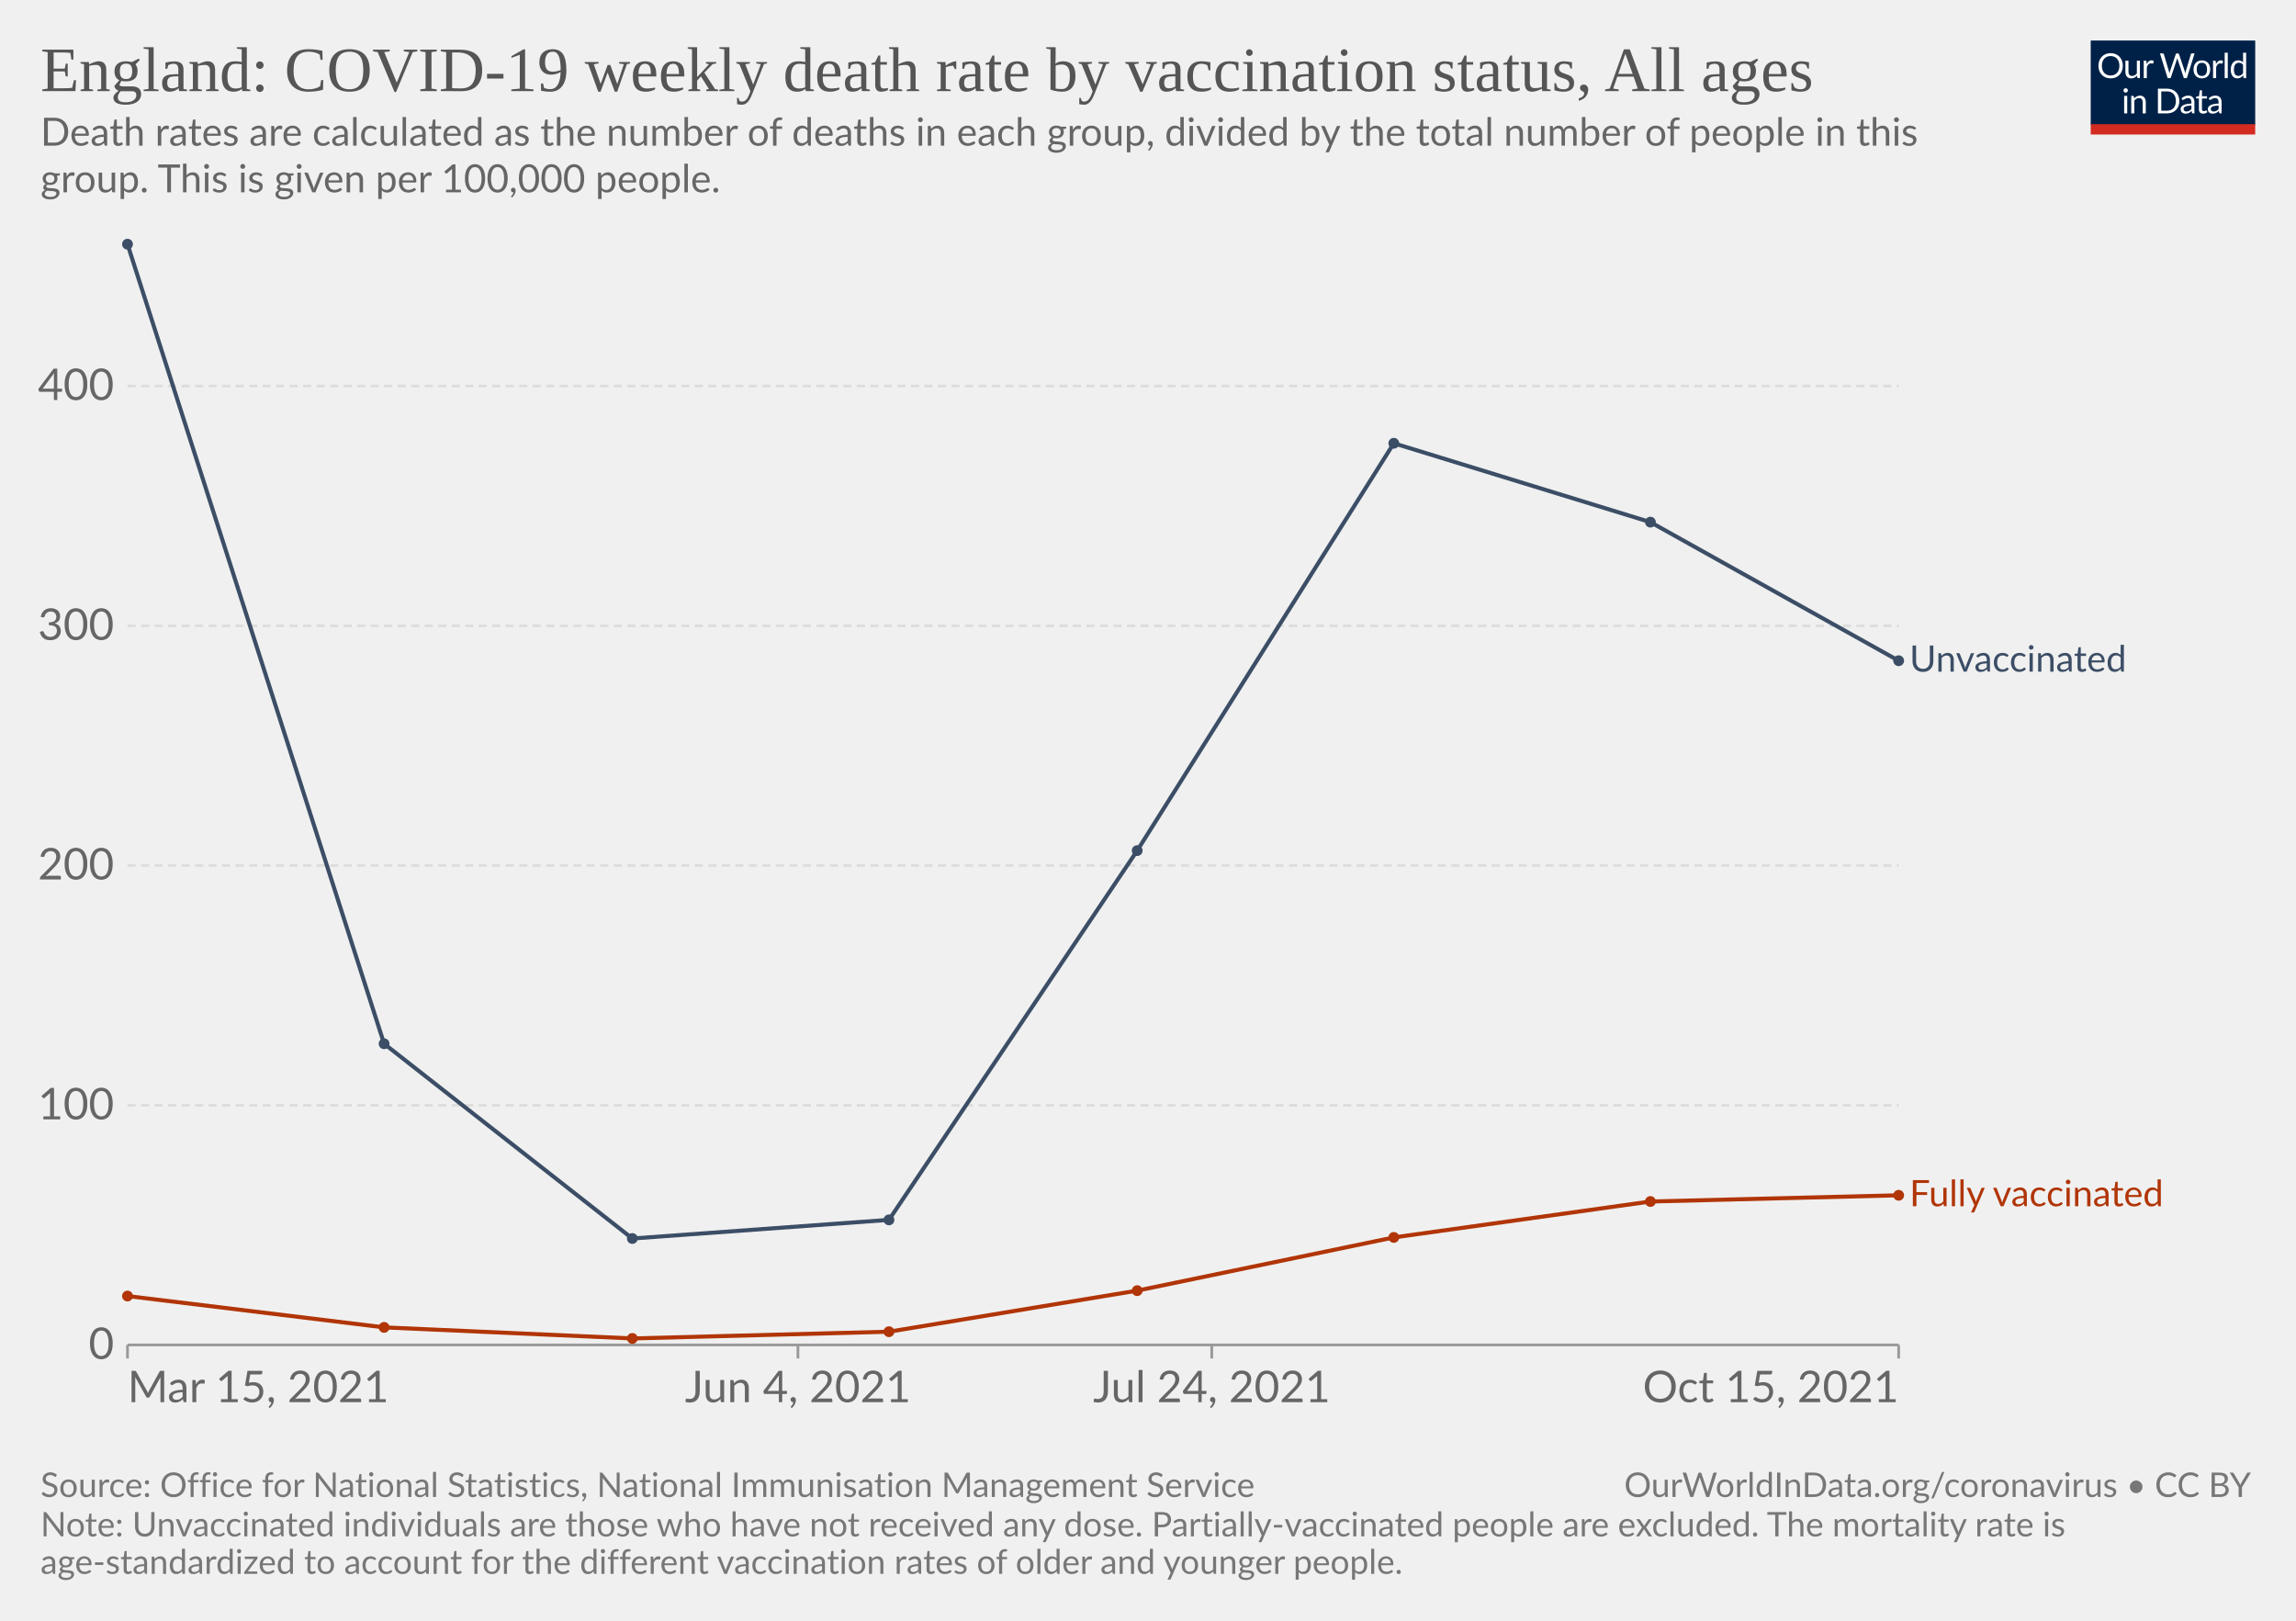
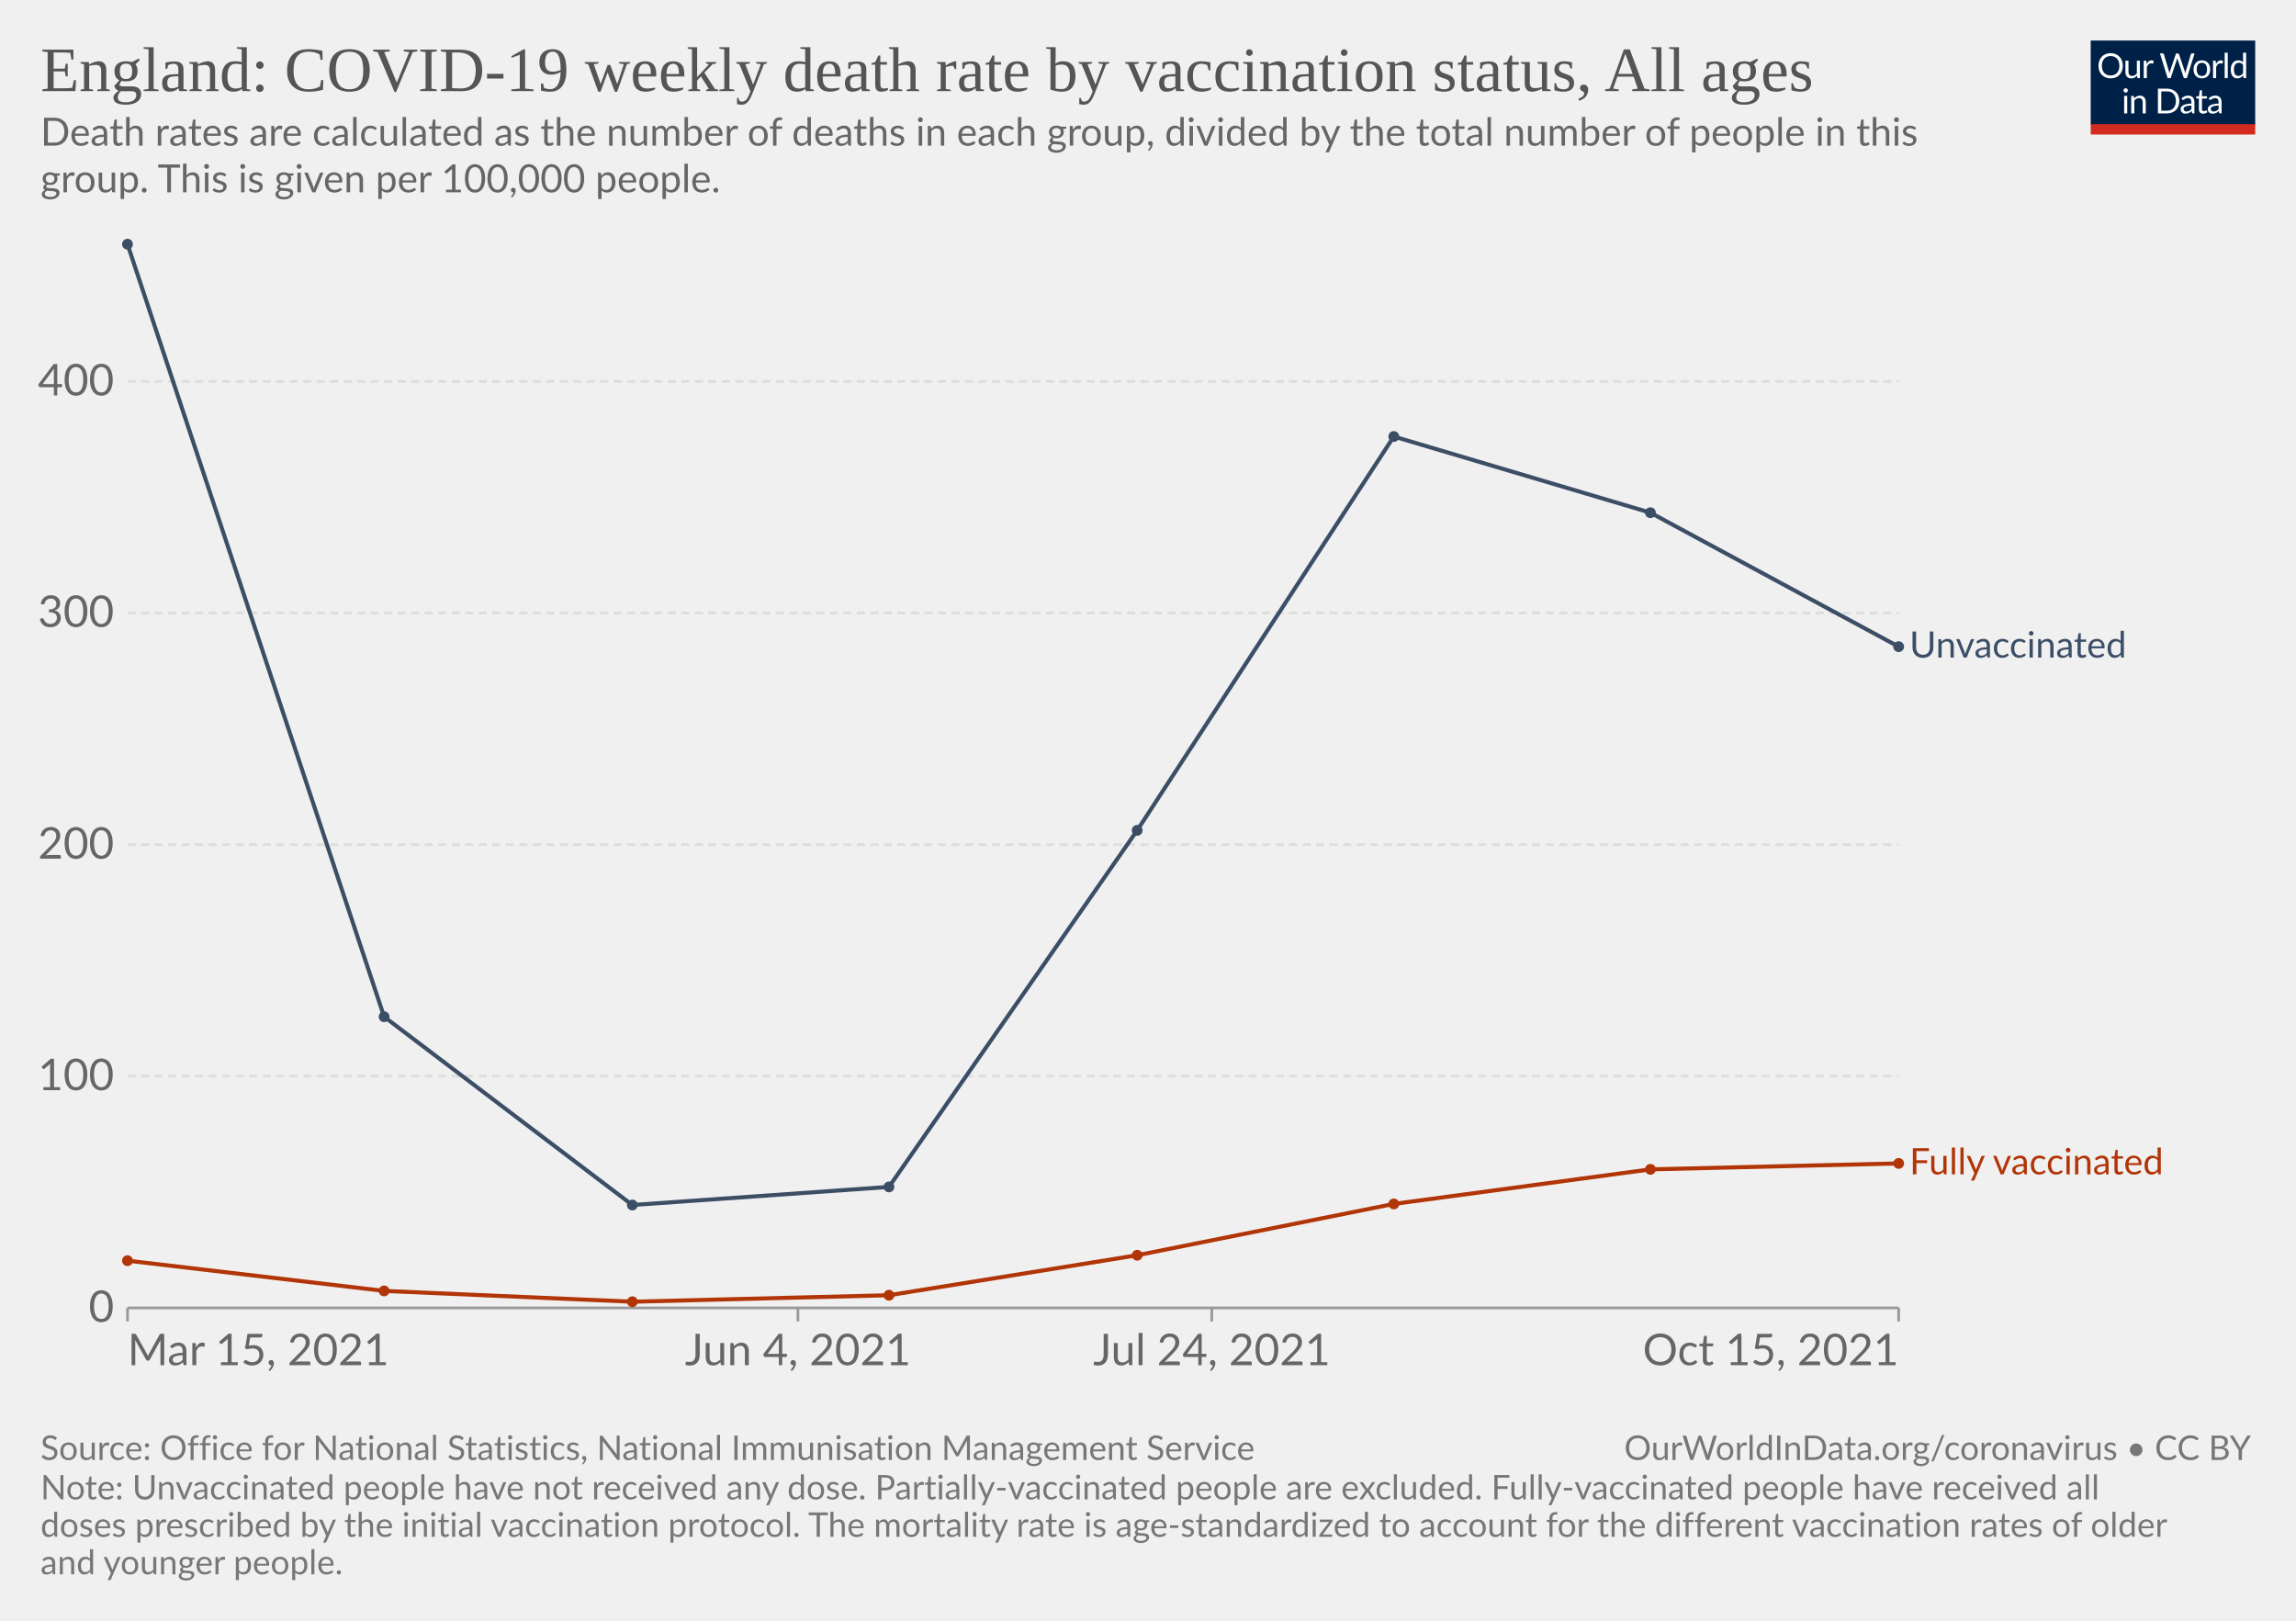
<svg xmlns="http://www.w3.org/2000/svg" version="1.1" style="font-family:Lato,'Helvetica Neue',Helvetica,Arial,sans-serif;font-size:18px;background-color:#fff;text-rendering:geometricPrecision;-webkit-font-smoothing:antialiased" width="850" height="600" viewBox="0 0 850 600">
  <g class="HeaderView">
    <g transform="matrix(.29 0 0 .29 774 15)">
      <svg className="owidLog" width="210" height="120" viewBox="0 0 210 120" fill="none">
        <g clip-path="url(#a)">
          <path d="M0 0h210v107.89H0V0z" fill="#002147" />
          <path d="M40.98 32.25c0 2.36-.38 4.53-1.12 6.51a14.26 14.26 0 0 1-8.1 8.4c-1.9.78-4.02 1.17-6.34 1.17a16.6 16.6 0 0 1-6.33-1.17 14.31 14.31 0 0 1-8.08-8.4 18.29 18.29 0 0 1-1.12-6.51c0-2.36.38-4.53 1.12-6.5.75-1.97 1.8-3.67 3.17-5.1a14.32 14.32 0 0 1 4.9-3.34c1.92-.8 4.03-1.19 6.34-1.19 2.32 0 4.43.4 6.34 1.19 1.92.8 3.56 1.9 4.93 3.34a14.87 14.87 0 0 1 3.17 5.1 18.1 18.1 0 0 1 1.12 6.5zm-4.38 0c0-1.94-.26-3.68-.8-5.22a10.91 10.91 0 0 0-2.24-3.89 9.68 9.68 0 0 0-3.52-2.46 11.95 11.95 0 0 0-4.62-.86c-1.68 0-3.21.28-4.6.86a9.88 9.88 0 0 0-3.54 2.46 10.91 10.91 0 0 0-2.24 3.9c-.53 1.53-.8 3.27-.8 5.2 0 1.94.27 3.68.8 5.22a11.17 11.17 0 0 0 2.24 3.9 10.01 10.01 0 0 0 3.55 2.44c1.38.56 2.9.83 4.6.83s3.24-.27 4.61-.83a9.8 9.8 0 0 0 3.52-2.44 11.17 11.17 0 0 0 2.25-3.9c.53-1.54.8-3.28.8-5.21zm26.22-6.54V48H60.5c-.56 0-.9-.27-1.05-.81l-.31-2.4a12.45 12.45 0 0 1-3.26 2.6c-1.2.64-2.58.96-4.13.96-1.22 0-2.3-.2-3.24-.6a6.52 6.52 0 0 1-2.33-1.7 7.37 7.37 0 0 1-1.43-2.67c-.3-1.04-.46-2.2-.46-3.45V25.7h3.91v14.22c0 1.68.38 2.99 1.15 3.91.77.93 1.96 1.39 3.54 1.39 1.16 0 2.24-.27 3.23-.82a10.42 10.42 0 0 0 2.8-2.28V25.7h3.91zm8.61 4.47a9.94 9.94 0 0 1 2.6-3.56 5.64 5.64 0 0 1 3.76-1.3c.47 0 .92.05 1.34.15.44.1.83.27 1.17.49l-.3 2.92c-.09.37-.3.55-.66.55-.2 0-.5-.04-.9-.13a6.21 6.21 0 0 0-3.24.18 4.23 4.23 0 0 0-1.47.92c-.42.4-.81.9-1.17 1.5-.33.58-.64 1.26-.92 2.02V48H67.7V25.71h2.25c.42 0 .72.08.88.25.16.16.27.44.33.83l.26 3.39zm61.16-13.7L122.75 48h-3.82l-7.99-24.05a21.95 21.95 0 0 1-.42-1.58 38.36 38.36 0 0 1-.44 1.58L102.05 48h-3.83L88.4 16.47h3.54c.38 0 .7.1.95.29.26.2.43.43.5.73l6.52 21.9.28 1.28.29 1.46.3-1.46.38-1.27 7.41-21.91c.1-.25.26-.48.51-.69.27-.22.58-.33.95-.33h1.23c.38 0 .69.1.92.29a1.77 1.77 0 0 1 .53.73l7.4 21.9a28.4 28.4 0 0 1 .68 2.62 29.52 29.52 0 0 1 .52-2.61l6.54-21.91a1.31 1.31 0 0 1 .48-.7c.27-.21.58-.32.95-.32h3.32zm9.35 8.88c1.63 0 3.1.27 4.4.82a9.43 9.43 0 0 1 5.46 5.94c.5 1.4.74 2.98.74 4.73 0 1.76-.25 3.34-.74 4.75a9.43 9.43 0 0 1-5.46 5.92c-1.3.52-2.77.79-4.4.79-1.64 0-3.12-.27-4.44-.8a9.42 9.42 0 0 1-3.35-2.3c-.92-1-1.63-2.2-2.13-3.61-.49-1.41-.73-3-.73-4.75s.24-3.33.73-4.73c.5-1.43 1.2-2.64 2.13-3.63a9.4 9.4 0 0 1 3.35-2.31c1.32-.55 2.8-.82 4.44-.82zm0 19.89c2.2 0 3.84-.73 4.93-2.2 1.08-1.48 1.63-3.54 1.63-6.18 0-2.66-.55-4.72-1.63-6.2-1.09-1.49-2.73-2.23-4.93-2.23-1.12 0-2.09.2-2.93.57a5.71 5.71 0 0 0-2.06 1.65 7.5 7.5 0 0 0-1.24 2.67c-.26 1.04-.4 2.22-.4 3.54 0 2.64.55 4.7 1.64 6.18 1.1 1.47 2.76 2.2 4.99 2.2zm17.97-15.07a9.94 9.94 0 0 1 2.6-3.56 5.64 5.64 0 0 1 3.76-1.3c.47 0 .91.05 1.34.15.44.1.83.27 1.16.49l-.28 2.92c-.09.37-.31.55-.66.55-.2 0-.5-.04-.9-.13a6.2 6.2 0 0 0-3.24.18 4.23 4.23 0 0 0-1.47.92c-.43.4-.82.9-1.17 1.5a13.1 13.1 0 0 0-.92 2.02V48h-3.94V25.71h2.24c.43 0 .72.08.88.25.17.16.28.44.33.83l.27 3.39zm15.04-14.59V48h-3.92V15.6h3.92zm19.55 15.43a6.22 6.22 0 0 0-2.38-2.05 6.7 6.7 0 0 0-2.86-.6c-2.07 0-3.66.75-4.77 2.23-1.12 1.48-1.68 3.6-1.68 6.33 0 1.46.13 2.7.38 3.74a7.29 7.29 0 0 0 1.1 2.56 4.35 4.35 0 0 0 1.78 1.45c.7.3 1.5.46 2.4.46 1.29 0 2.41-.3 3.36-.88a9.6 9.6 0 0 0 2.67-2.49V31.02zm3.91-15.43V48h-2.33c-.56 0-.9-.27-1.06-.81l-.35-2.71a12.13 12.13 0 0 1-3.25 2.77 8.28 8.28 0 0 1-4.23 1.06 7.31 7.31 0 0 1-6.14-2.9c-.73-.96-1.3-2.15-1.69-3.57a18.35 18.35 0 0 1 .07-9.48 11.29 11.29 0 0 1 1.89-3.7 8.7 8.7 0 0 1 7.06-3.34 7.96 7.96 0 0 1 6.12 2.62V15.59h3.91zM46.61 70.71V93H42.7V70.71h3.91zm.84-7c0 .39-.08.75-.24 1.09a2.81 2.81 0 0 1-1.52 1.47 2.67 2.67 0 0 1-2.16 0 2.9 2.9 0 0 1-1.45-1.47 2.67 2.67 0 0 1 0-2.16c.15-.35.35-.65.6-.9.25-.27.53-.47.85-.62a2.67 2.67 0 0 1 2.16 0c.35.15.65.35.9.62.27.25.47.55.62.9.16.34.24.7.24 1.08zm7.97 10.24c.49-.54 1-1.04 1.54-1.48a9.85 9.85 0 0 1 3.66-1.84 8.96 8.96 0 0 1 5.43.35c.94.4 1.72.97 2.33 1.71a7.36 7.36 0 0 1 1.43 2.67c.32 1.04.49 2.19.49 3.45V93h-3.94V78.81c0-1.69-.4-3-1.17-3.92-.76-.93-1.93-1.4-3.5-1.4a6.6 6.6 0 0 0-3.25.83c-1 .56-1.92 1.31-2.77 2.27V93h-3.94V70.71h2.35c.56 0 .9.28 1.04.82l.3 2.42zm57.7 3.3c0 2.36-.37 4.5-1.11 6.44a14.3 14.3 0 0 1-3.17 4.98 14.1 14.1 0 0 1-4.93 3.2c-1.9.76-4.02 1.13-6.33 1.13H85.8V61.47h11.77c2.31 0 4.42.39 6.33 1.15a13.8 13.8 0 0 1 8.1 8.18 17.75 17.75 0 0 1 1.12 6.45zm-4.37 0c0-1.94-.26-3.67-.8-5.2a10.94 10.94 0 0 0-2.23-3.87 9.57 9.57 0 0 0-3.53-2.42 12.23 12.23 0 0 0-4.61-.83h-7.5v24.62h7.5c1.7 0 3.24-.28 4.61-.84a9.7 9.7 0 0 0 3.53-2.4 10.94 10.94 0 0 0 2.24-3.87c.53-1.53.8-3.26.8-5.2zm19.8 5.72c-1.8.06-3.34.2-4.62.44-1.26.22-2.3.51-3.1.88-.8.36-1.37.8-1.74 1.3-.35.5-.53 1.05-.53 1.67 0 .58.1 1.1.3 1.52a3 3 0 0 0 .76 1.05c.34.27.73.46 1.17.6a6.13 6.13 0 0 0 1.45.17 7.28 7.28 0 0 0 3.5-.81 11.95 11.95 0 0 0 2.82-2.2v-4.62zm-12.65-9.11a12.73 12.73 0 0 1 3.98-2.66c1.43-.59 3-.88 4.73-.88 1.25 0 2.36.2 3.33.61a6.81 6.81 0 0 1 3.94 4.38c.33 1.04.5 2.19.5 3.43V93h-1.74a1.8 1.8 0 0 1-.88-.18c-.2-.13-.36-.38-.48-.74l-.44-2.12-1.72 1.46a9.48 9.48 0 0 1-3.74 1.7c-.69.15-1.46.23-2.3.23-.87 0-1.69-.12-2.45-.35a5.34 5.34 0 0 1-3.34-2.93 6.64 6.64 0 0 1-.49-2.64c0-.88.25-1.72.73-2.53a6.33 6.33 0 0 1 2.35-2.17c1.09-.63 2.5-1.15 4.25-1.54 1.75-.41 3.89-.65 6.42-.7v-1.75c0-1.73-.37-3.03-1.12-3.91-.75-.9-1.84-1.34-3.28-1.34-.97 0-1.78.12-2.44.37-.64.23-1.2.5-1.7.81l-1.23.82c-.33.23-.67.35-1 .35-.27 0-.5-.07-.69-.2a2.1 2.1 0 0 1-.48-.53l-.7-1.25zm27.67 19.5c-1.76 0-3.12-.5-4.07-1.48-.94-.98-1.41-2.4-1.41-4.25V74h-2.68a.9.9 0 0 1-.6-.2c-.16-.14-.24-.36-.24-.66v-1.56l3.65-.46.9-6.89a.9.9 0 0 1 .29-.52.88.88 0 0 1 .62-.22H142v7.67h6.44V74H142v13.38c0 .94.22 1.63.68 2.09.45.45 1.04.68 1.76.68a3.21 3.21 0 0 0 1.85-.53l.55-.35c.16-.12.3-.18.41-.18.2 0 .4.13.55.38l1.15 1.87a7.45 7.45 0 0 1-2.44 1.5 8.53 8.53 0 0 1-2.95.52zm19.68-10.4c-1.8.07-3.34.21-4.62.45-1.26.22-2.3.51-3.1.88-.8.36-1.37.8-1.74 1.3-.35.5-.53 1.05-.53 1.67 0 .58.1 1.1.3 1.52a2.9 2.9 0 0 0 .76 1.05c.34.27.73.46 1.17.6a6.13 6.13 0 0 0 1.45.17 7.3 7.3 0 0 0 3.5-.81 12.04 12.04 0 0 0 2.82-2.2v-4.62zm-12.65-9.1a12.72 12.72 0 0 1 3.99-2.66c1.42-.59 3-.88 4.72-.88 1.25 0 2.36.2 3.33.61a6.81 6.81 0 0 1 3.94 4.38c.33 1.04.5 2.19.5 3.43V93h-1.74a1.8 1.8 0 0 1-.88-.18c-.2-.13-.36-.38-.48-.74l-.44-2.12-1.72 1.46a9.48 9.48 0 0 1-3.74 1.7c-.69.15-1.46.23-2.3.23-.87 0-1.69-.12-2.45-.35a5.33 5.33 0 0 1-3.34-2.93 6.62 6.62 0 0 1-.49-2.64c0-.88.25-1.72.73-2.53a6.33 6.33 0 0 1 2.35-2.17c1.09-.63 2.5-1.15 4.25-1.54a31.2 31.2 0 0 1 6.42-.7v-1.75c0-1.73-.37-3.03-1.12-3.91-.75-.9-1.84-1.34-3.28-1.34-.97 0-1.78.12-2.44.37-.64.23-1.2.5-1.7.81l-1.22.82c-.34.23-.68.35-1.02.35-.26 0-.49-.07-.68-.2a1.88 1.88 0 0 1-.48-.53l-.7-1.25zM40.98 32.25c0 2.36-.38 4.53-1.12 6.51a14.26 14.26 0 0 1-8.1 8.4c-1.9.78-4.02 1.17-6.34 1.17a16.6 16.6 0 0 1-6.33-1.17 14.31 14.31 0 0 1-8.08-8.4 18.29 18.29 0 0 1-1.12-6.51c0-2.36.38-4.53 1.12-6.5.75-1.97 1.8-3.67 3.17-5.1a14.32 14.32 0 0 1 4.9-3.34c1.92-.8 4.03-1.19 6.34-1.19 2.32 0 4.43.4 6.34 1.19 1.92.8 3.56 1.9 4.93 3.34a14.87 14.87 0 0 1 3.17 5.1 18.1 18.1 0 0 1 1.12 6.5zm-4.38 0c0-1.94-.26-3.68-.8-5.22a10.91 10.91 0 0 0-2.24-3.89 9.68 9.68 0 0 0-3.52-2.46 11.95 11.95 0 0 0-4.62-.86c-1.68 0-3.21.28-4.6.86a9.88 9.88 0 0 0-3.54 2.46 10.91 10.91 0 0 0-2.24 3.9c-.53 1.53-.8 3.27-.8 5.2 0 1.94.27 3.68.8 5.22a11.17 11.17 0 0 0 2.24 3.9 10.01 10.01 0 0 0 3.55 2.44c1.38.56 2.9.83 4.6.83s3.24-.27 4.61-.83a9.8 9.8 0 0 0 3.52-2.44 11.17 11.17 0 0 0 2.25-3.9c.53-1.54.8-3.28.8-5.21zm26.22-6.54V48H60.5c-.56 0-.9-.27-1.05-.81l-.31-2.4a12.45 12.45 0 0 1-3.26 2.6c-1.2.64-2.58.96-4.13.96-1.22 0-2.3-.2-3.24-.6a6.52 6.52 0 0 1-2.33-1.7 7.37 7.37 0 0 1-1.43-2.67c-.3-1.04-.46-2.2-.46-3.45V25.7h3.91v14.22c0 1.68.38 2.99 1.15 3.91.77.93 1.96 1.39 3.54 1.39 1.16 0 2.24-.27 3.23-.82a10.42 10.42 0 0 0 2.8-2.28V25.7h3.91zm8.61 4.47a9.94 9.94 0 0 1 2.6-3.56 5.64 5.64 0 0 1 3.76-1.3c.47 0 .92.05 1.34.15.44.1.83.27 1.17.49l-.3 2.92c-.09.37-.3.55-.66.55-.2 0-.5-.04-.9-.13a6.21 6.21 0 0 0-3.24.18 4.23 4.23 0 0 0-1.47.92c-.42.4-.81.9-1.17 1.5-.33.58-.64 1.26-.92 2.02V48H67.7V25.71h2.25c.42 0 .72.08.88.25.16.16.27.44.33.83l.26 3.39zm61.16-13.7L122.75 48h-3.82l-7.99-24.05a21.95 21.95 0 0 1-.42-1.58 38.36 38.36 0 0 1-.44 1.58L102.05 48h-3.83L88.4 16.47h3.54c.38 0 .7.1.95.29.26.2.43.43.5.73l6.52 21.9.28 1.28.29 1.46.3-1.46.38-1.27 7.41-21.91c.1-.25.26-.48.51-.69.27-.22.58-.33.95-.33h1.23c.38 0 .69.1.92.29a1.77 1.77 0 0 1 .53.73l7.4 21.9a28.4 28.4 0 0 1 .68 2.62 29.52 29.52 0 0 1 .52-2.61l6.54-21.91a1.31 1.31 0 0 1 .48-.7c.27-.21.58-.32.95-.32h3.32zm9.35 8.88c1.63 0 3.1.27 4.4.82a9.43 9.43 0 0 1 5.46 5.94c.5 1.4.74 2.98.74 4.73 0 1.76-.25 3.34-.74 4.75a9.43 9.43 0 0 1-5.46 5.92c-1.3.52-2.77.79-4.4.79-1.64 0-3.12-.27-4.44-.8a9.42 9.42 0 0 1-3.35-2.3c-.92-1-1.63-2.2-2.13-3.61-.49-1.41-.73-3-.73-4.75s.24-3.33.73-4.73c.5-1.43 1.2-2.64 2.13-3.63a9.4 9.4 0 0 1 3.35-2.31c1.32-.55 2.8-.82 4.44-.82zm0 19.89c2.2 0 3.84-.73 4.93-2.2 1.08-1.48 1.63-3.54 1.63-6.18 0-2.66-.55-4.72-1.63-6.2-1.09-1.49-2.73-2.23-4.93-2.23-1.12 0-2.09.2-2.93.57a5.71 5.71 0 0 0-2.06 1.65 7.5 7.5 0 0 0-1.24 2.67c-.26 1.04-.4 2.22-.4 3.54 0 2.64.55 4.7 1.64 6.18 1.1 1.47 2.76 2.2 4.99 2.2zm17.97-15.07a9.94 9.94 0 0 1 2.6-3.56 5.64 5.64 0 0 1 3.76-1.3c.47 0 .91.05 1.34.15.44.1.83.27 1.16.49l-.28 2.92c-.09.37-.31.55-.66.55-.2 0-.5-.04-.9-.13a6.2 6.2 0 0 0-3.24.18 4.23 4.23 0 0 0-1.47.92c-.43.4-.82.9-1.17 1.5a13.1 13.1 0 0 0-.92 2.02V48h-3.94V25.71h2.24c.43 0 .72.08.88.25.17.16.28.44.33.83l.27 3.39zm15.04-14.59V48h-3.92V15.6h3.92zm19.55 15.43a6.22 6.22 0 0 0-2.38-2.05 6.7 6.7 0 0 0-2.86-.6c-2.07 0-3.66.75-4.77 2.23-1.12 1.48-1.68 3.6-1.68 6.33 0 1.46.13 2.7.38 3.74a7.29 7.29 0 0 0 1.1 2.56 4.35 4.35 0 0 0 1.78 1.45c.7.3 1.5.46 2.4.46 1.29 0 2.41-.3 3.36-.88a9.6 9.6 0 0 0 2.67-2.49V31.02zm3.91-15.43V48h-2.33c-.56 0-.9-.27-1.06-.81l-.35-2.71a12.13 12.13 0 0 1-3.25 2.77 8.28 8.28 0 0 1-4.23 1.06 7.31 7.31 0 0 1-6.14-2.9c-.73-.96-1.3-2.15-1.69-3.57a18.35 18.35 0 0 1 .07-9.48 11.29 11.29 0 0 1 1.89-3.7 8.7 8.7 0 0 1 7.06-3.34 7.96 7.96 0 0 1 6.12 2.62V15.59h3.91zM46.61 70.71V93H42.7V70.71h3.91zm.84-7c0 .39-.08.75-.24 1.09a2.81 2.81 0 0 1-1.52 1.47 2.67 2.67 0 0 1-2.16 0 2.9 2.9 0 0 1-1.45-1.47 2.67 2.67 0 0 1 0-2.16c.15-.35.35-.65.6-.9.25-.27.53-.47.85-.62a2.67 2.67 0 0 1 2.16 0c.35.15.65.35.9.62.27.25.47.55.62.9.16.34.24.7.24 1.08zm7.97 10.24c.49-.54 1-1.04 1.54-1.48a9.85 9.85 0 0 1 3.66-1.84 8.96 8.96 0 0 1 5.43.35c.94.4 1.72.97 2.33 1.71a7.36 7.36 0 0 1 1.43 2.67c.32 1.04.49 2.19.49 3.45V93h-3.94V78.81c0-1.69-.4-3-1.17-3.92-.76-.93-1.93-1.4-3.5-1.4a6.6 6.6 0 0 0-3.25.83c-1 .56-1.92 1.31-2.77 2.27V93h-3.94V70.71h2.35c.56 0 .9.28 1.04.82l.3 2.42zm57.7 3.3c0 2.36-.37 4.5-1.11 6.44a14.3 14.3 0 0 1-3.17 4.98 14.1 14.1 0 0 1-4.93 3.2c-1.9.76-4.02 1.13-6.33 1.13H85.8V61.47h11.77c2.31 0 4.42.39 6.33 1.15a13.8 13.8 0 0 1 8.1 8.18 17.75 17.75 0 0 1 1.12 6.45zm-4.37 0c0-1.94-.26-3.67-.8-5.2a10.94 10.94 0 0 0-2.23-3.87 9.57 9.57 0 0 0-3.53-2.42 12.23 12.23 0 0 0-4.61-.83h-7.5v24.62h7.5c1.7 0 3.24-.28 4.61-.84a9.7 9.7 0 0 0 3.53-2.4 10.94 10.94 0 0 0 2.24-3.87c.53-1.53.8-3.26.8-5.2zm19.8 5.72c-1.8.06-3.34.2-4.62.44-1.26.22-2.3.51-3.1.88-.8.36-1.37.8-1.74 1.3-.35.5-.53 1.05-.53 1.67 0 .58.1 1.1.3 1.52a3 3 0 0 0 .76 1.05c.34.27.73.46 1.17.6a6.13 6.13 0 0 0 1.45.17 7.28 7.28 0 0 0 3.5-.81 11.95 11.95 0 0 0 2.82-2.2v-4.62zm-12.65-9.11a12.73 12.73 0 0 1 3.98-2.66c1.43-.59 3-.88 4.73-.88 1.25 0 2.36.2 3.33.61a6.81 6.81 0 0 1 3.94 4.38c.33 1.04.5 2.19.5 3.43V93h-1.74a1.8 1.8 0 0 1-.88-.18c-.2-.13-.36-.38-.48-.74l-.44-2.12-1.72 1.46a9.48 9.48 0 0 1-3.74 1.7c-.69.15-1.46.23-2.3.23-.87 0-1.69-.12-2.45-.35a5.34 5.34 0 0 1-3.34-2.93 6.64 6.64 0 0 1-.49-2.64c0-.88.25-1.72.73-2.53a6.33 6.33 0 0 1 2.35-2.17c1.09-.63 2.5-1.15 4.25-1.54 1.75-.41 3.89-.65 6.42-.7v-1.75c0-1.73-.37-3.03-1.12-3.91-.75-.9-1.84-1.34-3.28-1.34-.97 0-1.78.12-2.44.37-.64.23-1.2.5-1.7.81l-1.23.82c-.33.23-.67.35-1 .35-.27 0-.5-.07-.69-.2a2.1 2.1 0 0 1-.48-.53l-.7-1.25zm27.67 19.5c-1.76 0-3.12-.5-4.07-1.48-.94-.98-1.41-2.4-1.41-4.25V74h-2.68a.9.9 0 0 1-.6-.2c-.16-.14-.24-.36-.24-.66v-1.56l3.65-.46.9-6.89a.9.9 0 0 1 .29-.52.88.88 0 0 1 .62-.22H142v7.67h6.44V74H142v13.38c0 .94.22 1.63.68 2.09.45.45 1.04.68 1.76.68a3.21 3.21 0 0 0 1.85-.53l.55-.35c.16-.12.3-.18.41-.18.2 0 .4.13.55.38l1.15 1.87a7.45 7.45 0 0 1-2.44 1.5 8.53 8.53 0 0 1-2.95.52zm19.68-10.4c-1.8.07-3.34.21-4.62.45-1.26.22-2.3.51-3.1.88-.8.36-1.37.8-1.74 1.3-.35.5-.53 1.05-.53 1.67 0 .58.1 1.1.3 1.52a2.9 2.9 0 0 0 .76 1.05c.34.27.73.46 1.17.6a6.13 6.13 0 0 0 1.45.17 7.3 7.3 0 0 0 3.5-.81 12.04 12.04 0 0 0 2.82-2.2v-4.62zm-12.65-9.1a12.72 12.72 0 0 1 3.99-2.66c1.42-.59 3-.88 4.72-.88 1.25 0 2.36.2 3.33.61a6.81 6.81 0 0 1 3.94 4.38c.33 1.04.5 2.19.5 3.43V93h-1.74a1.8 1.8 0 0 1-.88-.18c-.2-.13-.36-.38-.48-.74l-.44-2.12-1.72 1.46a9.48 9.48 0 0 1-3.74 1.7c-.69.15-1.46.23-2.3.23-.87 0-1.69-.12-2.45-.35a5.33 5.33 0 0 1-3.34-2.93 6.62 6.62 0 0 1-.49-2.64c0-.88.25-1.72.73-2.53a6.33 6.33 0 0 1 2.35-2.17c1.09-.63 2.5-1.15 4.25-1.54a31.2 31.2 0 0 1 6.42-.7v-1.75c0-1.73-.37-3.03-1.12-3.91-.75-.9-1.84-1.34-3.28-1.34-.97 0-1.78.12-2.44.37-.64.23-1.2.5-1.7.81l-1.22.82c-.34.23-.68.35-1.02.35-.26 0-.49-.07-.68-.2a1.88 1.88 0 0 1-.48-.53l-.7-1.25zM40.98 32.25c0 2.36-.38 4.53-1.12 6.51a14.26 14.26 0 0 1-8.1 8.4c-1.9.78-4.02 1.17-6.34 1.17a16.6 16.6 0 0 1-6.33-1.17 14.31 14.31 0 0 1-8.08-8.4 18.29 18.29 0 0 1-1.12-6.51c0-2.36.38-4.53 1.12-6.5.75-1.97 1.8-3.67 3.17-5.1a14.32 14.32 0 0 1 4.9-3.34c1.92-.8 4.03-1.19 6.34-1.19 2.32 0 4.43.4 6.34 1.19 1.92.8 3.56 1.9 4.93 3.34a14.87 14.87 0 0 1 3.17 5.1 18.1 18.1 0 0 1 1.12 6.5zm-4.38 0c0-1.94-.26-3.68-.8-5.22a10.91 10.91 0 0 0-2.24-3.89 9.68 9.68 0 0 0-3.52-2.46 11.95 11.95 0 0 0-4.62-.86c-1.68 0-3.21.28-4.6.86a9.88 9.88 0 0 0-3.54 2.46 10.91 10.91 0 0 0-2.24 3.9c-.53 1.53-.8 3.27-.8 5.2 0 1.94.27 3.68.8 5.22a11.17 11.17 0 0 0 2.24 3.9 10.01 10.01 0 0 0 3.55 2.44c1.38.56 2.9.83 4.6.83s3.24-.27 4.61-.83a9.8 9.8 0 0 0 3.52-2.44 11.17 11.17 0 0 0 2.25-3.9c.53-1.54.8-3.28.8-5.21zm26.22-6.54V48H60.5c-.56 0-.9-.27-1.05-.81l-.31-2.4a12.45 12.45 0 0 1-3.26 2.6c-1.2.64-2.58.96-4.13.96-1.22 0-2.3-.2-3.24-.6a6.52 6.52 0 0 1-2.33-1.7 7.37 7.37 0 0 1-1.43-2.67c-.3-1.04-.46-2.2-.46-3.45V25.7h3.91v14.22c0 1.68.38 2.99 1.15 3.91.77.93 1.96 1.39 3.54 1.39 1.16 0 2.24-.27 3.23-.82a10.42 10.42 0 0 0 2.8-2.28V25.7h3.91zm8.61 4.47a9.94 9.94 0 0 1 2.6-3.56 5.64 5.64 0 0 1 3.76-1.3c.47 0 .92.05 1.34.15.44.1.83.27 1.17.49l-.3 2.92c-.09.37-.3.55-.66.55-.2 0-.5-.04-.9-.13a6.21 6.21 0 0 0-3.24.18 4.23 4.23 0 0 0-1.47.92c-.42.4-.81.9-1.17 1.5-.33.58-.64 1.26-.92 2.02V48H67.7V25.71h2.25c.42 0 .72.08.88.25.16.16.27.44.33.83l.26 3.39zm61.16-13.7L122.75 48h-3.82l-7.99-24.05a21.95 21.95 0 0 1-.42-1.58 38.36 38.36 0 0 1-.44 1.58L102.05 48h-3.83L88.4 16.47h3.54c.38 0 .7.1.95.29.26.2.43.43.5.73l6.52 21.9.28 1.28.29 1.46.3-1.46.38-1.27 7.41-21.91c.1-.25.26-.48.51-.69.27-.22.58-.33.95-.33h1.23c.38 0 .69.1.92.29a1.77 1.77 0 0 1 .53.73l7.4 21.9a28.4 28.4 0 0 1 .68 2.62 29.52 29.52 0 0 1 .52-2.61l6.54-21.91a1.31 1.31 0 0 1 .48-.7c.27-.21.58-.32.95-.32h3.32zm9.35 8.88c1.63 0 3.1.27 4.4.82a9.43 9.43 0 0 1 5.46 5.94c.5 1.4.74 2.98.74 4.73 0 1.76-.25 3.34-.74 4.75a9.43 9.43 0 0 1-5.46 5.92c-1.3.52-2.77.79-4.4.79-1.64 0-3.12-.27-4.44-.8a9.42 9.42 0 0 1-3.35-2.3c-.92-1-1.63-2.2-2.13-3.61-.49-1.41-.73-3-.73-4.75s.24-3.33.73-4.73c.5-1.43 1.2-2.64 2.13-3.63a9.4 9.4 0 0 1 3.35-2.31c1.32-.55 2.8-.82 4.44-.82zm0 19.89c2.2 0 3.84-.73 4.93-2.2 1.08-1.48 1.63-3.54 1.63-6.18 0-2.66-.55-4.72-1.63-6.2-1.09-1.49-2.73-2.23-4.93-2.23-1.12 0-2.09.2-2.93.57a5.71 5.71 0 0 0-2.06 1.65 7.5 7.5 0 0 0-1.24 2.67c-.26 1.04-.4 2.22-.4 3.54 0 2.64.55 4.7 1.64 6.18 1.1 1.47 2.76 2.2 4.99 2.2zm17.97-15.07a9.94 9.94 0 0 1 2.6-3.56 5.64 5.64 0 0 1 3.76-1.3c.47 0 .91.05 1.34.15.44.1.83.27 1.16.49l-.28 2.92c-.09.37-.31.55-.66.55-.2 0-.5-.04-.9-.13a6.2 6.2 0 0 0-3.24.18 4.23 4.23 0 0 0-1.47.92c-.43.4-.82.9-1.17 1.5a13.1 13.1 0 0 0-.92 2.02V48h-3.94V25.71h2.24c.43 0 .72.08.88.25.17.16.28.44.33.83l.27 3.39zm15.04-14.59V48h-3.92V15.6h3.92zm19.55 15.43a6.22 6.22 0 0 0-2.38-2.05 6.7 6.7 0 0 0-2.86-.6c-2.07 0-3.66.75-4.77 2.23-1.12 1.48-1.68 3.6-1.68 6.33 0 1.46.13 2.7.38 3.74a7.29 7.29 0 0 0 1.1 2.56 4.35 4.35 0 0 0 1.78 1.45c.7.3 1.5.46 2.4.46 1.29 0 2.41-.3 3.36-.88a9.6 9.6 0 0 0 2.67-2.49V31.02zm3.91-15.43V48h-2.33c-.56 0-.9-.27-1.06-.81l-.35-2.71a12.13 12.13 0 0 1-3.25 2.77 8.28 8.28 0 0 1-4.23 1.06 7.31 7.31 0 0 1-6.14-2.9c-.73-.96-1.3-2.15-1.69-3.57a18.35 18.35 0 0 1 .07-9.48 11.29 11.29 0 0 1 1.89-3.7 8.7 8.7 0 0 1 7.06-3.34 7.96 7.96 0 0 1 6.12 2.62V15.59h3.91zM46.61 70.71V93H42.7V70.71h3.91zm.84-7c0 .39-.08.75-.24 1.09a2.81 2.81 0 0 1-1.52 1.47 2.67 2.67 0 0 1-2.16 0 2.9 2.9 0 0 1-1.45-1.47 2.67 2.67 0 0 1 0-2.16c.15-.35.35-.65.6-.9.25-.27.53-.47.85-.62a2.67 2.67 0 0 1 2.16 0c.35.15.65.35.9.62.27.25.47.55.62.9.16.34.24.7.24 1.08zm7.97 10.24c.49-.54 1-1.04 1.54-1.48a9.85 9.85 0 0 1 3.66-1.84 8.96 8.96 0 0 1 5.43.35c.94.4 1.72.97 2.33 1.71a7.36 7.36 0 0 1 1.43 2.67c.32 1.04.49 2.19.49 3.45V93h-3.94V78.81c0-1.69-.4-3-1.17-3.92-.76-.93-1.93-1.4-3.5-1.4a6.6 6.6 0 0 0-3.25.83c-1 .56-1.92 1.31-2.77 2.27V93h-3.94V70.71h2.35c.56 0 .9.28 1.04.82l.3 2.42zm57.7 3.3c0 2.36-.37 4.5-1.11 6.44a14.3 14.3 0 0 1-3.17 4.98 14.1 14.1 0 0 1-4.93 3.2c-1.9.76-4.02 1.13-6.33 1.13H85.8V61.47h11.77c2.31 0 4.42.39 6.33 1.15a13.8 13.8 0 0 1 8.1 8.18 17.75 17.75 0 0 1 1.12 6.45zm-4.37 0c0-1.94-.26-3.67-.8-5.2a10.94 10.94 0 0 0-2.23-3.87 9.57 9.57 0 0 0-3.53-2.42 12.23 12.23 0 0 0-4.61-.83h-7.5v24.62h7.5c1.7 0 3.24-.28 4.61-.84a9.7 9.7 0 0 0 3.53-2.4 10.94 10.94 0 0 0 2.24-3.87c.53-1.53.8-3.26.8-5.2zm19.8 5.72c-1.8.06-3.34.2-4.62.44-1.26.22-2.3.51-3.1.88-.8.36-1.37.8-1.74 1.3-.35.5-.53 1.05-.53 1.67 0 .58.1 1.1.3 1.52a3 3 0 0 0 .76 1.05c.34.27.73.46 1.17.6a6.13 6.13 0 0 0 1.45.17 7.28 7.28 0 0 0 3.5-.81 11.95 11.95 0 0 0 2.82-2.2v-4.62zm-12.65-9.11a12.73 12.73 0 0 1 3.98-2.66c1.43-.59 3-.88 4.73-.88 1.25 0 2.36.2 3.33.61a6.81 6.81 0 0 1 3.94 4.38c.33 1.04.5 2.19.5 3.43V93h-1.74a1.8 1.8 0 0 1-.88-.18c-.2-.13-.36-.38-.48-.74l-.44-2.12-1.72 1.46a9.48 9.48 0 0 1-3.74 1.7c-.69.15-1.46.23-2.3.23-.87 0-1.69-.12-2.45-.35a5.34 5.34 0 0 1-3.34-2.93 6.64 6.64 0 0 1-.49-2.64c0-.88.25-1.72.73-2.53a6.33 6.33 0 0 1 2.35-2.17c1.09-.63 2.5-1.15 4.25-1.54 1.75-.41 3.89-.65 6.42-.7v-1.75c0-1.73-.37-3.03-1.12-3.91-.75-.9-1.84-1.34-3.28-1.34-.97 0-1.78.12-2.44.37-.64.23-1.2.5-1.7.81l-1.23.82c-.33.23-.67.35-1 .35-.27 0-.5-.07-.69-.2a2.1 2.1 0 0 1-.48-.53l-.7-1.25zm27.67 19.5c-1.76 0-3.12-.5-4.07-1.48-.94-.98-1.41-2.4-1.41-4.25V74h-2.68a.9.9 0 0 1-.6-.2c-.16-.14-.24-.36-.24-.66v-1.56l3.65-.46.9-6.89a.9.9 0 0 1 .29-.52.88.88 0 0 1 .62-.22H142v7.67h6.44V74H142v13.38c0 .94.22 1.63.68 2.09.45.45 1.04.68 1.76.68a3.21 3.21 0 0 0 1.85-.53l.55-.35c.16-.12.3-.18.41-.18.2 0 .4.13.55.38l1.15 1.87a7.45 7.45 0 0 1-2.44 1.5 8.53 8.53 0 0 1-2.95.52zm19.68-10.4c-1.8.07-3.34.21-4.62.45-1.26.22-2.3.51-3.1.88-.8.36-1.37.8-1.74 1.3-.35.5-.53 1.05-.53 1.67 0 .58.1 1.1.3 1.52a2.9 2.9 0 0 0 .76 1.05c.34.27.73.46 1.17.6a6.13 6.13 0 0 0 1.45.17 7.3 7.3 0 0 0 3.5-.81 12.04 12.04 0 0 0 2.82-2.2v-4.62zm-12.65-9.1a12.72 12.72 0 0 1 3.99-2.66c1.42-.59 3-.88 4.72-.88 1.25 0 2.36.2 3.33.61a6.81 6.81 0 0 1 3.94 4.38c.33 1.04.5 2.19.5 3.43V93h-1.74a1.8 1.8 0 0 1-.88-.18c-.2-.13-.36-.38-.48-.74l-.44-2.12-1.72 1.46a9.48 9.48 0 0 1-3.74 1.7c-.69.15-1.46.23-2.3.23-.87 0-1.69-.12-2.45-.35a5.33 5.33 0 0 1-3.34-2.93 6.62 6.62 0 0 1-.49-2.64c0-.88.25-1.72.73-2.53a6.33 6.33 0 0 1 2.35-2.17c1.09-.63 2.5-1.15 4.25-1.54a31.2 31.2 0 0 1 6.42-.7v-1.75c0-1.73-.37-3.03-1.12-3.91-.75-.9-1.84-1.34-3.28-1.34-.97 0-1.78.12-2.44.37-.64.23-1.2.5-1.7.81l-1.22.82c-.34.23-.68.35-1.02.35-.26 0-.49-.07-.68-.2a1.88 1.88 0 0 1-.48-.53l-.7-1.25z" fill="#fff" />
          <path fill="#D42B21" d="M0 106.79h210V120H0z" />
        </g>
        <defs>
          <clipPath id="a">
            <path fill="#fff" d="M0 0h210v120H0z" />
          </clipPath>
        </defs>
      </svg>
    </g>
    <a href="https://ourworldindata.org/grapher/england-covid-19-mortality-rate-by-vaccination-status?country=~All+ages" style="font-family:&quot;Playfair Display&quot;,Georgia,&quot;Times New Roman&quot;,serif" target="_blank" rel="noopener">
      <text font-size="23.4" x="15" y="33.7" fill="#555">
        <tspan x="15" y="33.72">England: COVID-19 weekly death rate by vaccination status, All ages</tspan>
      </text>
    </a>
    <text font-size="14.4" x="15" y="53.9" fill="#666">
      <tspan x="15" y="53.92">Death rates are calculated as the number of deaths in each group, divided by the total number of people in this</tspan>
      <tspan x="15" y="71.2">group. This is given per 100,000 people.</tspan>
    </text>
  </g>
  <g class="LineChart">
    <defs>
      <clipPath id="b">
-         <path d="M37.22 80.4h840v448.7h-840z" />
+         <path d="M37.22 80.4h840v435h-840z" />
      </clipPath>
    </defs>
    <g class="DualAxisView">
      <g class="HorizontalAxis">
-         <path stroke="#999" d="M47.2 497.9v5M702.9 497.9v5M295.4 497.9v5M448.6 497.9v5" />
-         <text x="47.22" y="519.1" fill="#666" text-anchor="start" font-size="16.2">Mar 15, 2021</text>
-         <text x="702.93" y="519.1" fill="#666" text-anchor="end" font-size="16.2">Oct 15, 2021</text>
-         <text x="295.4" y="519.1" fill="#666" text-anchor="middle" font-size="16.2">Jun 4, 2021</text>
-         <text x="448.6" y="519.1" fill="#666" text-anchor="middle" font-size="16.2">Jul 24, 2021</text>
+         <path stroke="#999" d="M47.2 484.2v5M702.9 484.2v5M295.4 484.2v5M448.6 484.2v5" />
+         <text x="47.22" y="505.4" fill="#666" text-anchor="start" font-size="16.2">Mar 15, 2021</text>
+         <text x="702.93" y="505.4" fill="#666" text-anchor="end" font-size="16.2">Oct 15, 2021</text>
+         <text x="295.4" y="505.4" fill="#666" text-anchor="middle" font-size="16.2">Jun 4, 2021</text>
+         <text x="448.6" y="505.4" fill="#666" text-anchor="middle" font-size="16.2">Jul 24, 2021</text>
      </g>
      <g class="VerticalAxis" text-anchor="end" fill="#666" font-size="16.2">
-         <text x="42.22" y="497.9" dy=".32em">0</text>
-         <text x="42.22" y="409.2" dy=".32em">100</text>
-         <text x="42.22" y="320.4" dy=".32em">200</text>
-         <text x="42.22" y="231.7" dy=".32em">300</text>
-         <text x="42.22" y="142.9" dy=".32em">400</text>
+         <text x="42.22" y="484.2" dy=".32em">0</text>
+         <text x="42.22" y="398.4" dy=".32em">100</text>
+         <text x="42.22" y="312.7" dy=".32em">200</text>
+         <text x="42.22" y="226.9" dy=".32em">300</text>
+         <text x="42.22" y="141.2" dy=".32em">400</text>
      </g>
      <g class="AxisGridLines horizontalLines">
-         <path stroke="#999" d="M47.22 497.9h655.71" />
-         <path stroke="#ddd" stroke-dasharray="3,2" d="M47.22 409.2h655.71M47.22 320.4h655.71M47.22 231.7h655.71M47.22 142.9h655.71" />
+         <path stroke="#999" d="M47.22 484.2h655.71" />
+         <path stroke="#ddd" stroke-dasharray="3,2" d="M47.22 398.4h655.71M47.22 312.7h655.71M47.22 226.9h655.71M47.22 141.2h655.71" />
      </g>
    </g>
    <g clip-path="url(#b)">
      <g class="LineLabels" style="cursor:default">
        <g class="legendMark">
-           <text font-size="13.5" x="706.9" y="248.7" fill="#3C4E66">
-             <tspan x="706.93" y="248.65">Unvaccinated</tspan>
+           <text font-size="13.5" x="706.9" y="243.5" fill="#3C4E66">
+             <tspan x="706.93" y="243.45">Unvaccinated</tspan>
          </text>
        </g>
        <g class="legendMark">
-           <text font-size="13.5" x="706.9" y="446.6" fill="#B13507">
-             <tspan x="706.93" y="446.55">Fully vaccinated</tspan>
+           <text font-size="13.5" x="706.9" y="434.8" fill="#B13507">
+             <tspan x="706.93" y="434.75">Fully vaccinated</tspan>
          </text>
        </g>
      </g>
      <g class="Lines">
        <g>
-           <path stroke-linecap="round" stroke-linejoin="round" stroke="#ddd" d="m47.2 479.8 95 11.6 91.9 4.1 95-2.5 91.9-15.2 95-19.7 95-13.3 91.9-2.3" fill="none" stroke-width="1" />
+           <path stroke-linecap="round" stroke-linejoin="round" stroke="#ddd" d="m47.2 466.7 95 11.2 91.9 4 95-2.4 91.9-14.8 95-19 95-12.8 91.9-2.2" fill="none" stroke-width="1" />
        </g>
        <g>
-           <path stroke-linecap="round" stroke-linejoin="round" stroke="#ddd" d="m47.2 90.4 95 296 91.9 72.1 95-6.9L421 314.9l95-150.8 95 29.2 91.9 51.3" fill="none" stroke-width="1" />
+           <path stroke-linecap="round" stroke-linejoin="round" stroke="#ddd" d="m47.2 90.4 95 286 91.9 69.7 95-6.7 91.9-132 95-145.8 95 28.2 91.9 49.6" fill="none" stroke-width="1" />
        </g>
        <g>
-           <path stroke="#B13507" stroke-linecap="round" stroke-linejoin="round" d="m47.2 479.8 95 11.6 91.9 4.1 95-2.5 91.9-15.2 95-19.7 95-13.3 91.9-2.3" fill="none" stroke-width="1.5" />
+           <path stroke="#B13507" stroke-linecap="round" stroke-linejoin="round" d="m47.2 466.7 95 11.2 91.9 4 95-2.4 91.9-14.8 95-19 95-12.8 91.9-2.2" fill="none" stroke-width="1.5" />
          <g fill="#B13507">
-             <circle cx="47.2" cy="479.8" r="2" />
-             <circle cx="142.2" cy="491.4" r="2" />
-             <circle cx="234.1" cy="495.5" r="2" />
-             <circle cx="329.1" cy="493" r="2" />
-             <circle cx="421" cy="477.8" r="2" />
-             <circle cx="516" cy="458.1" r="2" />
-             <circle cx="611" cy="444.8" r="2" />
-             <circle cx="702.9" cy="442.5" r="2" />
+             <circle cx="47.2" cy="466.7" r="2" />
+             <circle cx="142.2" cy="477.9" r="2" />
+             <circle cx="234.1" cy="481.9" r="2" />
+             <circle cx="329.1" cy="479.5" r="2" />
+             <circle cx="421" cy="464.7" r="2" />
+             <circle cx="516" cy="445.7" r="2" />
+             <circle cx="611" cy="432.9" r="2" />
+             <circle cx="702.9" cy="430.7" r="2" />
          </g>
        </g>
        <g>
-           <path stroke="#3C4E66" stroke-linecap="round" stroke-linejoin="round" d="m47.2 90.4 95 296 91.9 72.1 95-6.9L421 314.9l95-150.8 95 29.2 91.9 51.3" fill="none" stroke-width="1.5" />
+           <path stroke="#3C4E66" stroke-linecap="round" stroke-linejoin="round" d="m47.2 90.4 95 286 91.9 69.7 95-6.7 91.9-132 95-145.8 95 28.2 91.9 49.6" fill="none" stroke-width="1.5" />
          <g fill="#3C4E66">
            <circle cx="47.2" cy="90.4" r="2" />
-             <circle cx="142.2" cy="386.4" r="2" />
-             <circle cx="234.1" cy="458.5" r="2" />
-             <circle cx="329.1" cy="451.6" r="2" />
-             <circle cx="421" cy="314.9" r="2" />
-             <circle cx="516" cy="164.1" r="2" />
-             <circle cx="611" cy="193.3" r="2" />
-             <circle cx="702.9" cy="244.6" r="2" />
+             <circle cx="142.2" cy="376.4" r="2" />
+             <circle cx="234.1" cy="446.1" r="2" />
+             <circle cx="329.1" cy="439.4" r="2" />
+             <circle cx="421" cy="307.4" r="2" />
+             <circle cx="516" cy="161.6" r="2" />
+             <circle cx="611" cy="189.8" r="2" />
+             <circle cx="702.9" cy="239.4" r="2" />
          </g>
        </g>
      </g>
    </g>
  </g>
  <g class="SourcesFooter" style="fill:#777">
    <g style="fill:#777">
-       <text font-size="12.6" x="15" y="554.2">
-         <tspan x="15" y="554.18">Source: Office for National Statistics, National Immunisation Management Service</tspan>
+       <text font-size="12.6" x="15" y="540.5">
+         <tspan x="15" y="540.48">Source: Office for National Statistics, National Immunisation Management Service</tspan>
      </text>
    </g>
-     <text font-size="12.6" x="15" y="568.8">
-       <tspan x="15" y="568.78">Note: Unvaccinated individuals are those who have not received any dose. Partially-vaccinated people are excluded. The mortality rate is</tspan>
-       <tspan x="15" y="582.64">age-standardized to account for the different vaccination rates of older and younger people.</tspan>
+     <text font-size="12.6" x="15" y="555.1">
+       <tspan x="15" y="555.08">Note: Unvaccinated people have not received any dose. Partially-vaccinated people are excluded. Fully-vaccinated people have received all</tspan>
+       <tspan x="15" y="568.94">doses prescribed by the initial vaccination protocol. The mortality rate is age-standardized to account for the different vaccination rates of older</tspan>
+       <tspan x="15" y="582.8">and younger people.</tspan>
    </text>
-     <text font-size="12.6" x="601.3" y="554.2">
-       <tspan x="601.27" y="554.18">
+     <text font-size="12.6" x="601.3" y="540.5">
+       <tspan x="601.27" y="540.48">
        <a target="_blank" style="fill:#777" href="https://ourworldindata.org/coronavirus">OurWorldInData.org/coronavirus</a> • <a style="fill:#777" class="cclogo" href="http://creativecommons.org/licenses/by/4.0/deed.en_US" target="_blank">CC BY</a>
      </tspan>
    </text>
  </g>
</svg>
